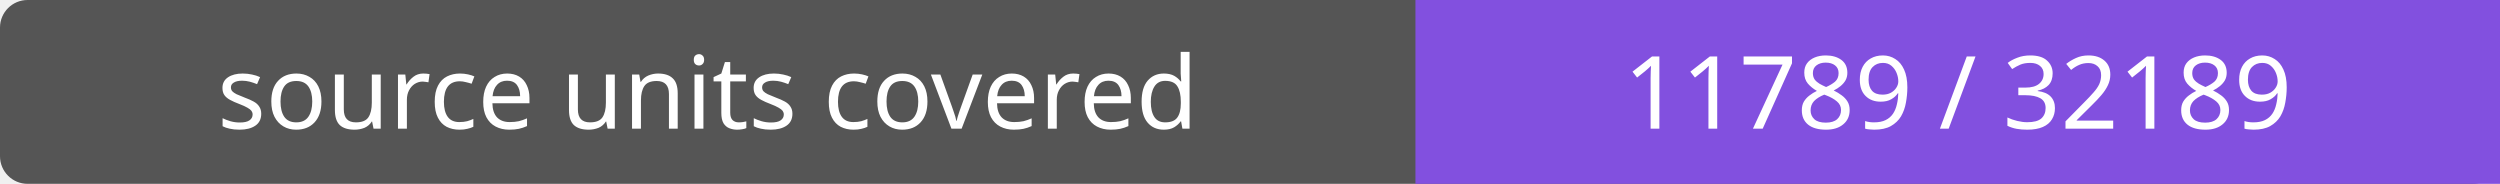
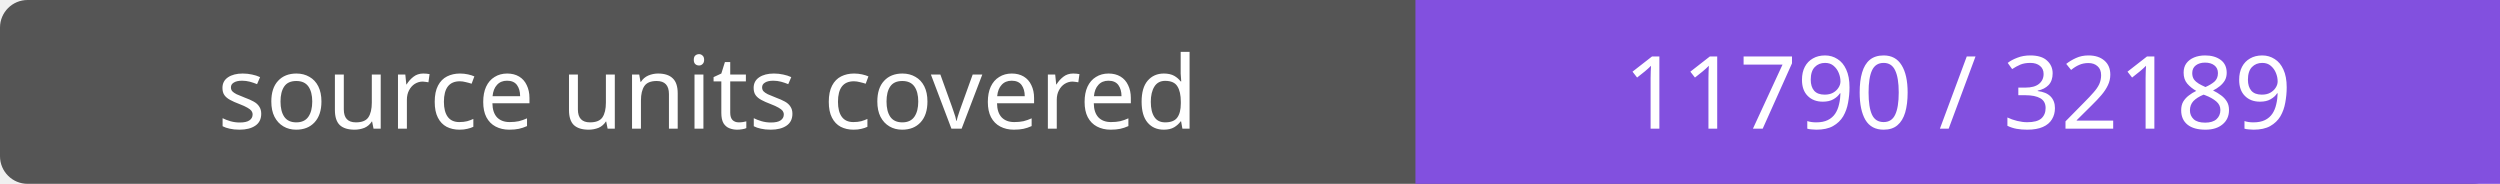
- <svg xmlns="http://www.w3.org/2000/svg" width="272" height="20" role="img" aria-label="source units covered: 11789 / 32189">
+ <svg xmlns="http://www.w3.org/2000/svg" width="272" height="20" role="img" aria-label="source units covered: 11790 / 32189">
  <rect width="272" height="20" rx="3" fill="#555" />
  <path fill="#8250df" d="M154 0h118v20H154z" />
  <g fill="#fff" text-anchor="middle" font-family="Verdana,sans-serif" font-size="11">
    <text x="77.0" y="14">source units covered</text>
-     <text x="213.0" y="14">11789 / 32189</text>
+     <text x="213.0" y="14">11790 / 32189</text>
  </g>
</svg>
